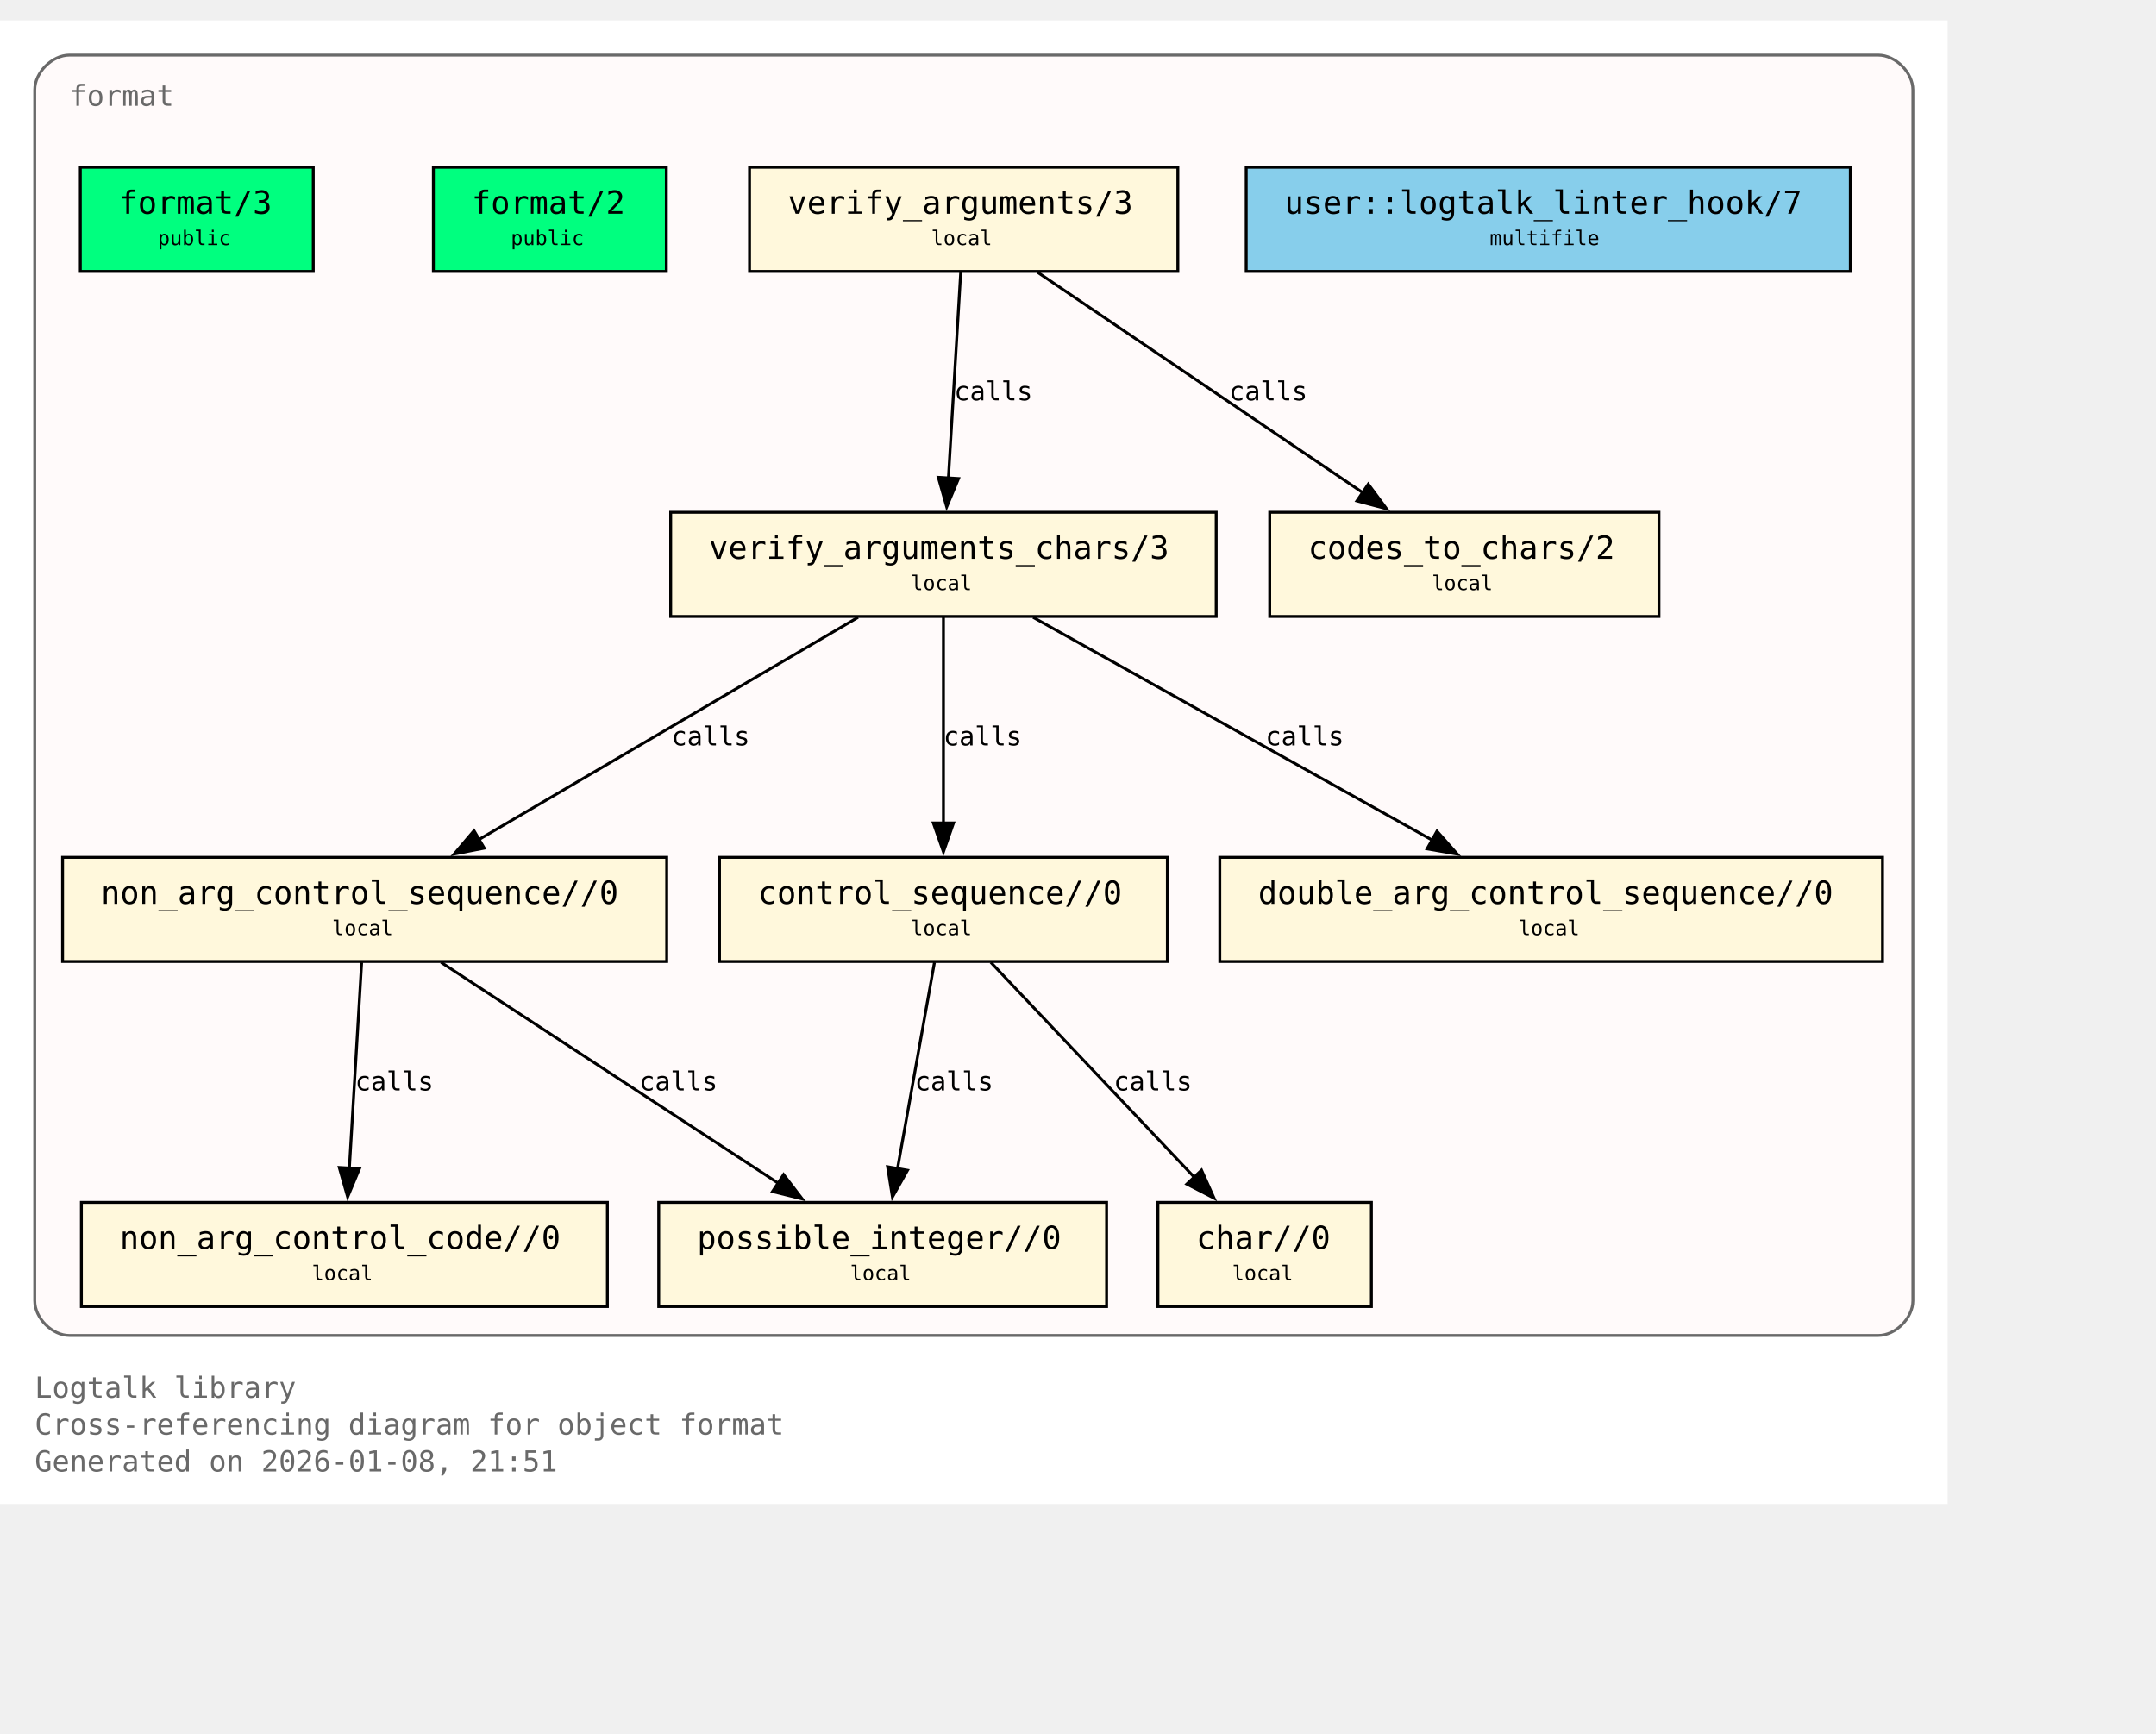
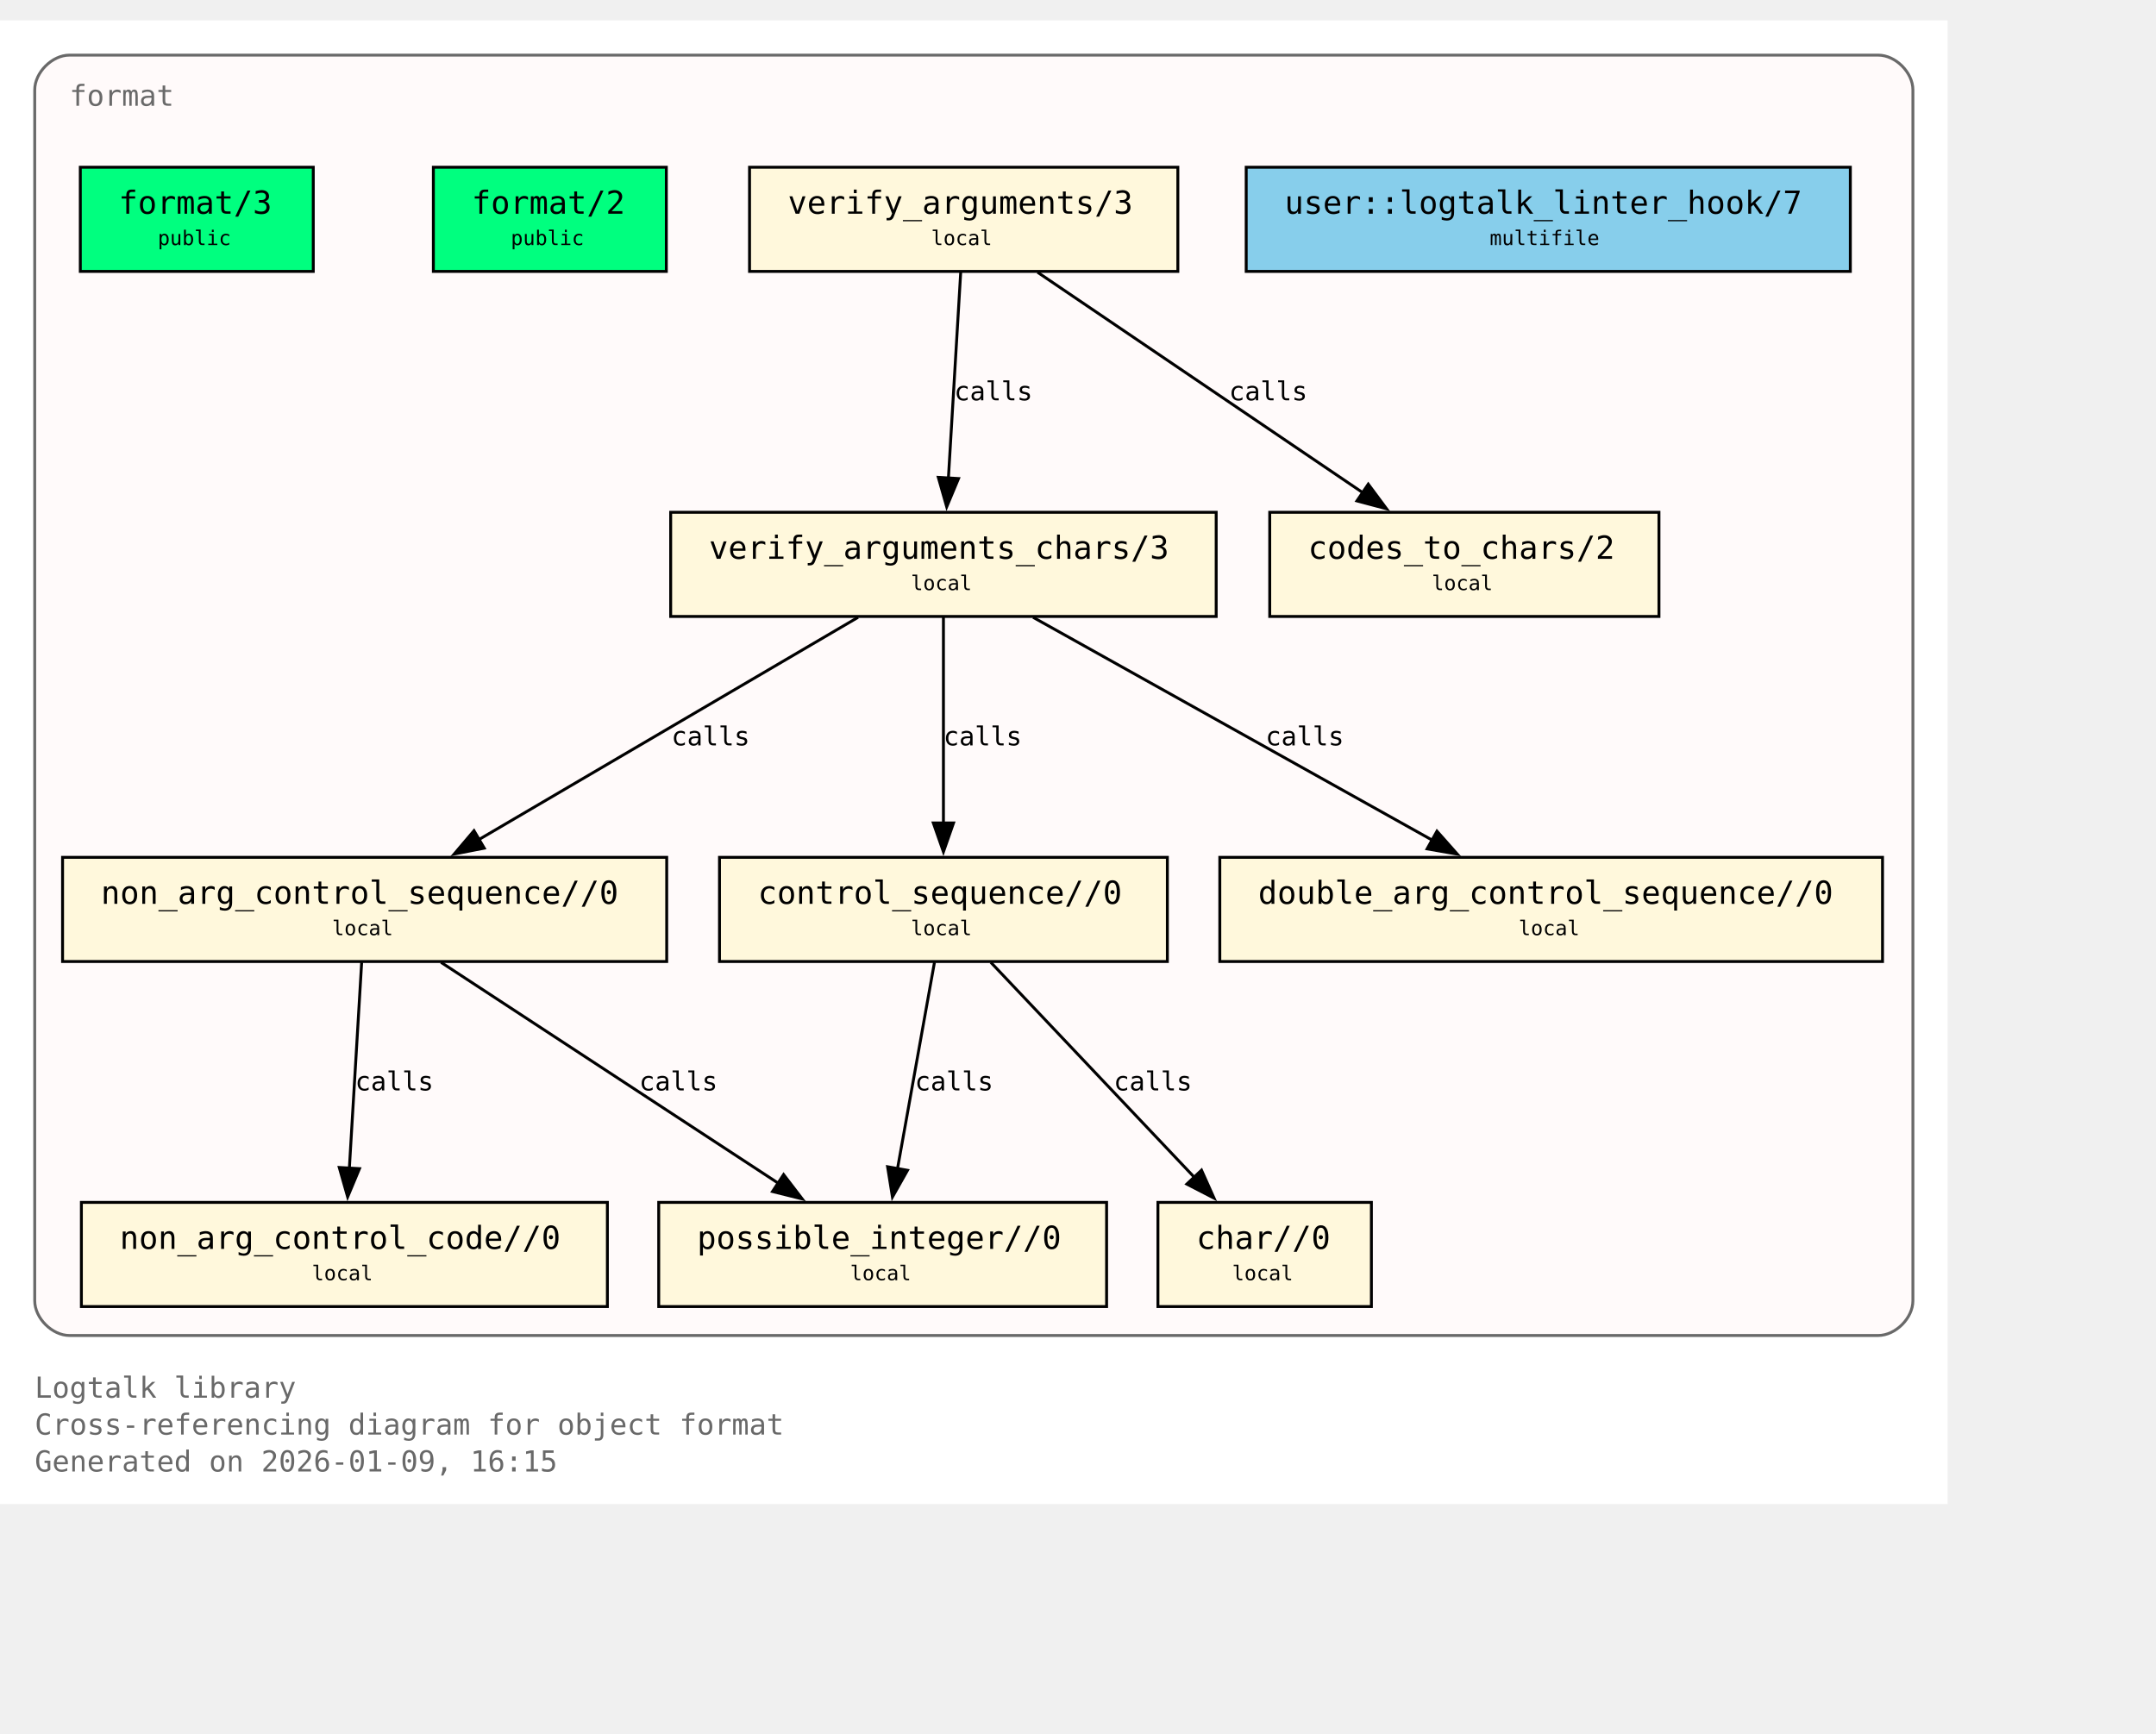
<svg xmlns="http://www.w3.org/2000/svg" xmlns:xlink="http://www.w3.org/1999/xlink" width="817pt" height="657pt" viewBox="72.00 72.00 745.00 585.00">
  <g id="graph0" class="graph" transform="scale(1 1) rotate(0) translate(76 580.75)">
    <polygon fill="white" stroke="none" points="-4,4 -4,-508.75 669,-508.75 669,4 -4,4" />
    <text xml:space="preserve" text-anchor="start" x="8" y="-32.75" font-family="Monospace" font-size="10.00" fill="dimgray">Logtalk library</text>
    <text xml:space="preserve" text-anchor="start" x="8" y="-20" font-family="Monospace" font-size="10.00" fill="dimgray">Cross-referencing diagram for object format</text>
-     <text xml:space="preserve" text-anchor="start" x="8" y="-7.25" font-family="Monospace" font-size="10.00" fill="dimgray">Generated on 2026-01-08, 21:51</text>
+     <text xml:space="preserve" text-anchor="start" x="8" y="-7.25" font-family="Monospace" font-size="10.00" fill="dimgray">Generated on 2026-01-09, 16:15</text>
    <g id="clust1" class="cluster">
      <g id="a_clust1">
        <a xlink:title="format">
          <path fill="snow" stroke="dimgray" d="M20,-54.25C20,-54.25 645,-54.25 645,-54.25 651,-54.25 657,-60.25 657,-66.25 657,-66.25 657,-484.75 657,-484.75 657,-490.75 651,-496.75 645,-496.75 645,-496.75 20,-496.75 20,-496.75 14,-496.75 8,-490.75 8,-484.75 8,-484.75 8,-66.25 8,-66.25 8,-60.25 14,-54.25 20,-54.25" />
          <g id="a_clust1_0">
-             <a xlink:href="https://github.com/LogtalkDotOrg/logtalk3/tree/a89c5d89d98c50d72b64bc80bb36c7e9e42eab28/library/format/format.lgt#L22" xlink:title="https://github.com/LogtalkDotOrg/logtalk3/tree/a89c5d89d98c50d72b64bc80bb36c7e9e42eab28/library/format/format.lgt#L22">
+             <a xlink:href="https://github.com/LogtalkDotOrg/logtalk3/tree/b0df66f2ebfccb757e9cc877c953425f8264a166/library/format/format.lgt#L22" xlink:title="https://github.com/LogtalkDotOrg/logtalk3/tree/b0df66f2ebfccb757e9cc877c953425f8264a166/library/format/format.lgt#L22">
              <text xml:space="preserve" text-anchor="start" x="20" y="-479.25" font-family="Monospace" font-size="10.00" fill="dimgray">format</text>
            </a>
          </g>
        </a>
      </g>
    </g>
    <g id="node1" class="node">
      <polygon fill="springgreen" stroke="black" points="104.25,-458 23.75,-458 23.75,-422 104.25,-422 104.25,-458" />
      <text xml:space="preserve" text-anchor="start" x="31.75" y="-442.7" font-family="Monospace" font-size="9.00"> </text>
      <g id="a_node1_1">
-         <a xlink:href="https://github.com/LogtalkDotOrg/logtalk3/tree/a89c5d89d98c50d72b64bc80bb36c7e9e42eab28/library/format/format.lgt#L31" xlink:title="https://github.com/LogtalkDotOrg/logtalk3/tree/a89c5d89d98c50d72b64bc80bb36c7e9e42eab28/library/format/format.lgt#L31">
+         <a xlink:href="https://github.com/LogtalkDotOrg/logtalk3/tree/b0df66f2ebfccb757e9cc877c953425f8264a166/library/format/format.lgt#L31" xlink:title="https://github.com/LogtalkDotOrg/logtalk3/tree/b0df66f2ebfccb757e9cc877c953425f8264a166/library/format/format.lgt#L31">
          <text xml:space="preserve" text-anchor="start" x="37" y="-441.93" font-family="Monospace" font-size="11.00">format/3</text>
        </a>
      </g>
      <text xml:space="preserve" text-anchor="start" x="91" y="-442.7" font-family="Monospace" font-size="9.00"> </text>
      <text xml:space="preserve" text-anchor="start" x="31.75" y="-430.32" font-family="Monospace" font-size="9.00"> </text>
      <text xml:space="preserve" text-anchor="start" x="50.5" y="-431.1" font-family="Monospace" font-size="7.00">public</text>
      <text xml:space="preserve" text-anchor="start" x="91" y="-430.32" font-family="Monospace" font-size="9.00"> </text>
    </g>
    <g id="node2" class="node">
      <polygon fill="springgreen" stroke="black" points="226.25,-458 145.75,-458 145.75,-422 226.25,-422 226.25,-458" />
      <text xml:space="preserve" text-anchor="start" x="153.75" y="-442.7" font-family="Monospace" font-size="9.00"> </text>
      <g id="a_node2_2">
-         <a xlink:href="https://github.com/LogtalkDotOrg/logtalk3/tree/a89c5d89d98c50d72b64bc80bb36c7e9e42eab28/library/format/format.lgt#L40" xlink:title="https://github.com/LogtalkDotOrg/logtalk3/tree/a89c5d89d98c50d72b64bc80bb36c7e9e42eab28/library/format/format.lgt#L40">
+         <a xlink:href="https://github.com/LogtalkDotOrg/logtalk3/tree/b0df66f2ebfccb757e9cc877c953425f8264a166/library/format/format.lgt#L40" xlink:title="https://github.com/LogtalkDotOrg/logtalk3/tree/b0df66f2ebfccb757e9cc877c953425f8264a166/library/format/format.lgt#L40">
          <text xml:space="preserve" text-anchor="start" x="159" y="-441.93" font-family="Monospace" font-size="11.00">format/2</text>
        </a>
      </g>
      <text xml:space="preserve" text-anchor="start" x="213" y="-442.7" font-family="Monospace" font-size="9.00"> </text>
      <text xml:space="preserve" text-anchor="start" x="153.75" y="-430.32" font-family="Monospace" font-size="9.00"> </text>
      <text xml:space="preserve" text-anchor="start" x="172.5" y="-431.1" font-family="Monospace" font-size="7.00">public</text>
      <text xml:space="preserve" text-anchor="start" x="213" y="-430.32" font-family="Monospace" font-size="9.00"> </text>
    </g>
    <g id="node3" class="node">
      <polygon fill="cornsilk" stroke="black" points="403,-458 255,-458 255,-422 403,-422 403,-458" />
      <text xml:space="preserve" text-anchor="start" x="263" y="-442.7" font-family="Monospace" font-size="9.00"> </text>
      <g id="a_node3_3">
-         <a xlink:href="https://github.com/LogtalkDotOrg/logtalk3/tree/a89c5d89d98c50d72b64bc80bb36c7e9e42eab28/library/format/format.lgt#L123" xlink:title="https://github.com/LogtalkDotOrg/logtalk3/tree/a89c5d89d98c50d72b64bc80bb36c7e9e42eab28/library/format/format.lgt#L123">
+         <a xlink:href="https://github.com/LogtalkDotOrg/logtalk3/tree/b0df66f2ebfccb757e9cc877c953425f8264a166/library/format/format.lgt#L123" xlink:title="https://github.com/LogtalkDotOrg/logtalk3/tree/b0df66f2ebfccb757e9cc877c953425f8264a166/library/format/format.lgt#L123">
          <text xml:space="preserve" text-anchor="start" x="268.25" y="-441.93" font-family="Monospace" font-size="11.00">verify_arguments/3</text>
        </a>
      </g>
      <text xml:space="preserve" text-anchor="start" x="389.75" y="-442.7" font-family="Monospace" font-size="9.00"> </text>
      <text xml:space="preserve" text-anchor="start" x="263" y="-430.32" font-family="Monospace" font-size="9.00"> </text>
      <text xml:space="preserve" text-anchor="start" x="317.75" y="-431.1" font-family="Monospace" font-size="7.00">local</text>
      <text xml:space="preserve" text-anchor="start" x="389.75" y="-430.32" font-family="Monospace" font-size="9.00"> </text>
    </g>
    <g id="node4" class="node">
      <polygon fill="cornsilk" stroke="black" points="416.25,-338.75 227.75,-338.75 227.75,-302.75 416.25,-302.75 416.25,-338.75" />
      <text xml:space="preserve" text-anchor="start" x="235.75" y="-323.45" font-family="Monospace" font-size="9.00"> </text>
      <g id="a_node4_4">
-         <a xlink:href="https://github.com/LogtalkDotOrg/logtalk3/tree/a89c5d89d98c50d72b64bc80bb36c7e9e42eab28/library/format/format.lgt#L140" xlink:title="https://github.com/LogtalkDotOrg/logtalk3/tree/a89c5d89d98c50d72b64bc80bb36c7e9e42eab28/library/format/format.lgt#L140">
+         <a xlink:href="https://github.com/LogtalkDotOrg/logtalk3/tree/b0df66f2ebfccb757e9cc877c953425f8264a166/library/format/format.lgt#L140" xlink:title="https://github.com/LogtalkDotOrg/logtalk3/tree/b0df66f2ebfccb757e9cc877c953425f8264a166/library/format/format.lgt#L140">
          <text xml:space="preserve" text-anchor="start" x="241" y="-322.68" font-family="Monospace" font-size="11.00">verify_arguments_chars/3</text>
        </a>
      </g>
      <text xml:space="preserve" text-anchor="start" x="403" y="-323.45" font-family="Monospace" font-size="9.00"> </text>
      <text xml:space="preserve" text-anchor="start" x="235.75" y="-311.07" font-family="Monospace" font-size="9.00"> </text>
      <text xml:space="preserve" text-anchor="start" x="310.75" y="-311.85" font-family="Monospace" font-size="7.00">local</text>
      <text xml:space="preserve" text-anchor="start" x="403" y="-311.07" font-family="Monospace" font-size="9.00"> </text>
    </g>
    <g id="edge1" class="edge">
      <g id="a_edge1">
-         <a xlink:href="https://github.com/LogtalkDotOrg/logtalk3/tree/a89c5d89d98c50d72b64bc80bb36c7e9e42eab28/library/format/format.lgt#L127" xlink:title="calls">
+         <a xlink:href="https://github.com/LogtalkDotOrg/logtalk3/tree/b0df66f2ebfccb757e9cc877c953425f8264a166/library/format/format.lgt#L127" xlink:title="calls">
          <path fill="none" stroke="black" d="M327.97,-421.7C326.85,-403 325.05,-372.87 323.72,-350.58" />
          <polygon fill="black" stroke="black" points="327.22,-350.41 323.13,-340.63 320.23,-350.82 327.22,-350.41" />
        </a>
      </g>
      <g id="a_edge1-label">
-         <a xlink:href="https://github.com/LogtalkDotOrg/logtalk3/tree/a89c5d89d98c50d72b64bc80bb36c7e9e42eab28/library/format/format.lgt#L127" xlink:title="https://github.com/LogtalkDotOrg/logtalk3/tree/a89c5d89d98c50d72b64bc80bb36c7e9e42eab28/library/format/format.lgt#L127">
+         <a xlink:href="https://github.com/LogtalkDotOrg/logtalk3/tree/b0df66f2ebfccb757e9cc877c953425f8264a166/library/format/format.lgt#L127" xlink:title="https://github.com/LogtalkDotOrg/logtalk3/tree/b0df66f2ebfccb757e9cc877c953425f8264a166/library/format/format.lgt#L127">
          <text xml:space="preserve" text-anchor="start" x="325.71" y="-377.45" font-family="Monospace" font-size="9.00">calls</text>
        </a>
      </g>
    </g>
    <g id="node11" class="node">
      <polygon fill="cornsilk" stroke="black" points="569.25,-338.75 434.75,-338.75 434.75,-302.75 569.25,-302.75 569.25,-338.75" />
      <text xml:space="preserve" text-anchor="start" x="442.75" y="-323.45" font-family="Monospace" font-size="9.00"> </text>
      <g id="a_node11_5">
-         <a xlink:href="https://github.com/LogtalkDotOrg/logtalk3/tree/a89c5d89d98c50d72b64bc80bb36c7e9e42eab28/library/format/format.lgt#L193" xlink:title="https://github.com/LogtalkDotOrg/logtalk3/tree/a89c5d89d98c50d72b64bc80bb36c7e9e42eab28/library/format/format.lgt#L193">
+         <a xlink:href="https://github.com/LogtalkDotOrg/logtalk3/tree/b0df66f2ebfccb757e9cc877c953425f8264a166/library/format/format.lgt#L193" xlink:title="https://github.com/LogtalkDotOrg/logtalk3/tree/b0df66f2ebfccb757e9cc877c953425f8264a166/library/format/format.lgt#L193">
          <text xml:space="preserve" text-anchor="start" x="448" y="-322.68" font-family="Monospace" font-size="11.00">codes_to_chars/2</text>
        </a>
      </g>
      <text xml:space="preserve" text-anchor="start" x="556" y="-323.45" font-family="Monospace" font-size="9.00"> </text>
      <text xml:space="preserve" text-anchor="start" x="442.75" y="-311.07" font-family="Monospace" font-size="9.00"> </text>
      <text xml:space="preserve" text-anchor="start" x="490.75" y="-311.85" font-family="Monospace" font-size="7.00">local</text>
      <text xml:space="preserve" text-anchor="start" x="556" y="-311.07" font-family="Monospace" font-size="9.00"> </text>
    </g>
    <g id="edge2" class="edge">
      <g id="a_edge2">
-         <a xlink:href="https://github.com/LogtalkDotOrg/logtalk3/tree/a89c5d89d98c50d72b64bc80bb36c7e9e42eab28/library/format/format.lgt#L127" xlink:title="calls">
+         <a xlink:href="https://github.com/LogtalkDotOrg/logtalk3/tree/b0df66f2ebfccb757e9cc877c953425f8264a166/library/format/format.lgt#L127" xlink:title="calls">
          <path fill="none" stroke="black" d="M354.53,-421.7C384.3,-401.52 433.67,-368.06 467,-345.47" />
          <polygon fill="black" stroke="black" points="468.8,-348.48 475.12,-339.97 464.87,-342.68 468.8,-348.48" />
        </a>
      </g>
      <g id="a_edge2-label">
-         <a xlink:href="https://github.com/LogtalkDotOrg/logtalk3/tree/a89c5d89d98c50d72b64bc80bb36c7e9e42eab28/library/format/format.lgt#L127" xlink:title="https://github.com/LogtalkDotOrg/logtalk3/tree/a89c5d89d98c50d72b64bc80bb36c7e9e42eab28/library/format/format.lgt#L127">
+         <a xlink:href="https://github.com/LogtalkDotOrg/logtalk3/tree/b0df66f2ebfccb757e9cc877c953425f8264a166/library/format/format.lgt#L127" xlink:title="https://github.com/LogtalkDotOrg/logtalk3/tree/b0df66f2ebfccb757e9cc877c953425f8264a166/library/format/format.lgt#L127">
          <text xml:space="preserve" text-anchor="start" x="420.69" y="-377.45" font-family="Monospace" font-size="9.00">calls</text>
        </a>
      </g>
    </g>
    <g id="node5" class="node">
      <polygon fill="cornsilk" stroke="black" points="226.38,-219.5 17.62,-219.5 17.62,-183.5 226.38,-183.5 226.38,-219.5" />
      <text xml:space="preserve" text-anchor="start" x="25.62" y="-204.2" font-family="Monospace" font-size="9.00"> </text>
      <g id="a_node5_6">
-         <a xlink:href="https://github.com/LogtalkDotOrg/logtalk3/tree/a89c5d89d98c50d72b64bc80bb36c7e9e42eab28/library/format/format.lgt#L163" xlink:title="https://github.com/LogtalkDotOrg/logtalk3/tree/a89c5d89d98c50d72b64bc80bb36c7e9e42eab28/library/format/format.lgt#L163">
+         <a xlink:href="https://github.com/LogtalkDotOrg/logtalk3/tree/b0df66f2ebfccb757e9cc877c953425f8264a166/library/format/format.lgt#L163" xlink:title="https://github.com/LogtalkDotOrg/logtalk3/tree/b0df66f2ebfccb757e9cc877c953425f8264a166/library/format/format.lgt#L163">
          <text xml:space="preserve" text-anchor="start" x="30.88" y="-203.43" font-family="Monospace" font-size="11.00">non_arg_control_sequence//0</text>
        </a>
      </g>
      <text xml:space="preserve" text-anchor="start" x="213.12" y="-204.2" font-family="Monospace" font-size="9.00"> </text>
      <text xml:space="preserve" text-anchor="start" x="25.62" y="-191.82" font-family="Monospace" font-size="9.00"> </text>
      <text xml:space="preserve" text-anchor="start" x="110.75" y="-192.6" font-family="Monospace" font-size="7.00">local</text>
      <text xml:space="preserve" text-anchor="start" x="213.12" y="-191.82" font-family="Monospace" font-size="9.00"> </text>
    </g>
    <g id="edge3" class="edge">
      <g id="a_edge3">
-         <a xlink:href="https://github.com/LogtalkDotOrg/logtalk3/tree/a89c5d89d98c50d72b64bc80bb36c7e9e42eab28/library/format/format.lgt#L142" xlink:title="calls">
+         <a xlink:href="https://github.com/LogtalkDotOrg/logtalk3/tree/b0df66f2ebfccb757e9cc877c953425f8264a166/library/format/format.lgt#L142" xlink:title="calls">
          <path fill="none" stroke="black" d="M292.49,-302.45C257.78,-282.1 200.01,-248.23 161.47,-225.64" />
          <polygon fill="black" stroke="black" points="163.33,-222.68 152.94,-220.64 159.79,-228.71 163.33,-222.68" />
        </a>
      </g>
      <g id="a_edge3-label">
-         <a xlink:href="https://github.com/LogtalkDotOrg/logtalk3/tree/a89c5d89d98c50d72b64bc80bb36c7e9e42eab28/library/format/format.lgt#L142" xlink:title="https://github.com/LogtalkDotOrg/logtalk3/tree/a89c5d89d98c50d72b64bc80bb36c7e9e42eab28/library/format/format.lgt#L142">
+         <a xlink:href="https://github.com/LogtalkDotOrg/logtalk3/tree/b0df66f2ebfccb757e9cc877c953425f8264a166/library/format/format.lgt#L142" xlink:title="https://github.com/LogtalkDotOrg/logtalk3/tree/b0df66f2ebfccb757e9cc877c953425f8264a166/library/format/format.lgt#L142">
          <text xml:space="preserve" text-anchor="start" x="228" y="-258.2" font-family="Monospace" font-size="9.00">calls</text>
        </a>
      </g>
    </g>
    <g id="node7" class="node">
      <polygon fill="cornsilk" stroke="black" points="399.38,-219.5 244.62,-219.5 244.62,-183.5 399.38,-183.5 399.38,-219.5" />
      <text xml:space="preserve" text-anchor="start" x="252.62" y="-204.2" font-family="Monospace" font-size="9.00"> </text>
      <g id="a_node7_7">
-         <a xlink:href="https://github.com/LogtalkDotOrg/logtalk3/tree/a89c5d89d98c50d72b64bc80bb36c7e9e42eab28/library/format/format.lgt#L179" xlink:title="https://github.com/LogtalkDotOrg/logtalk3/tree/a89c5d89d98c50d72b64bc80bb36c7e9e42eab28/library/format/format.lgt#L179">
+         <a xlink:href="https://github.com/LogtalkDotOrg/logtalk3/tree/b0df66f2ebfccb757e9cc877c953425f8264a166/library/format/format.lgt#L179" xlink:title="https://github.com/LogtalkDotOrg/logtalk3/tree/b0df66f2ebfccb757e9cc877c953425f8264a166/library/format/format.lgt#L179">
          <text xml:space="preserve" text-anchor="start" x="257.88" y="-203.43" font-family="Monospace" font-size="11.00">control_sequence//0</text>
        </a>
      </g>
      <text xml:space="preserve" text-anchor="start" x="386.12" y="-204.2" font-family="Monospace" font-size="9.00"> </text>
      <text xml:space="preserve" text-anchor="start" x="252.62" y="-191.82" font-family="Monospace" font-size="9.00"> </text>
      <text xml:space="preserve" text-anchor="start" x="310.75" y="-192.6" font-family="Monospace" font-size="7.00">local</text>
      <text xml:space="preserve" text-anchor="start" x="386.12" y="-191.82" font-family="Monospace" font-size="9.00"> </text>
    </g>
    <g id="edge5" class="edge">
      <g id="a_edge5">
-         <a xlink:href="https://github.com/LogtalkDotOrg/logtalk3/tree/a89c5d89d98c50d72b64bc80bb36c7e9e42eab28/library/format/format.lgt#L149" xlink:title="calls">
+         <a xlink:href="https://github.com/LogtalkDotOrg/logtalk3/tree/b0df66f2ebfccb757e9cc877c953425f8264a166/library/format/format.lgt#L149" xlink:title="calls">
          <path fill="none" stroke="black" d="M322,-302.45C322,-283.75 322,-253.62 322,-231.33" />
          <polygon fill="black" stroke="black" points="325.5,-231.39 322,-221.39 318.5,-231.39 325.5,-231.39" />
        </a>
      </g>
      <g id="a_edge5-label">
-         <a xlink:href="https://github.com/LogtalkDotOrg/logtalk3/tree/a89c5d89d98c50d72b64bc80bb36c7e9e42eab28/library/format/format.lgt#L149" xlink:title="https://github.com/LogtalkDotOrg/logtalk3/tree/a89c5d89d98c50d72b64bc80bb36c7e9e42eab28/library/format/format.lgt#L149">
+         <a xlink:href="https://github.com/LogtalkDotOrg/logtalk3/tree/b0df66f2ebfccb757e9cc877c953425f8264a166/library/format/format.lgt#L149" xlink:title="https://github.com/LogtalkDotOrg/logtalk3/tree/b0df66f2ebfccb757e9cc877c953425f8264a166/library/format/format.lgt#L149">
          <text xml:space="preserve" text-anchor="start" x="322" y="-258.2" font-family="Monospace" font-size="9.00">calls</text>
        </a>
      </g>
    </g>
    <g id="node10" class="node">
      <polygon fill="cornsilk" stroke="black" points="646.5,-219.5 417.5,-219.5 417.5,-183.5 646.5,-183.5 646.5,-219.5" />
      <text xml:space="preserve" text-anchor="start" x="425.5" y="-204.2" font-family="Monospace" font-size="9.00"> </text>
      <g id="a_node10_8">
-         <a xlink:href="https://github.com/LogtalkDotOrg/logtalk3/tree/a89c5d89d98c50d72b64bc80bb36c7e9e42eab28/library/format/format.lgt#L190" xlink:title="https://github.com/LogtalkDotOrg/logtalk3/tree/a89c5d89d98c50d72b64bc80bb36c7e9e42eab28/library/format/format.lgt#L190">
+         <a xlink:href="https://github.com/LogtalkDotOrg/logtalk3/tree/b0df66f2ebfccb757e9cc877c953425f8264a166/library/format/format.lgt#L190" xlink:title="https://github.com/LogtalkDotOrg/logtalk3/tree/b0df66f2ebfccb757e9cc877c953425f8264a166/library/format/format.lgt#L190">
          <text xml:space="preserve" text-anchor="start" x="430.75" y="-203.43" font-family="Monospace" font-size="11.00">double_arg_control_sequence//0</text>
        </a>
      </g>
      <text xml:space="preserve" text-anchor="start" x="633.25" y="-204.2" font-family="Monospace" font-size="9.00"> </text>
      <text xml:space="preserve" text-anchor="start" x="425.5" y="-191.82" font-family="Monospace" font-size="9.00"> </text>
      <text xml:space="preserve" text-anchor="start" x="520.75" y="-192.6" font-family="Monospace" font-size="7.00">local</text>
      <text xml:space="preserve" text-anchor="start" x="633.25" y="-191.82" font-family="Monospace" font-size="9.00"> </text>
    </g>
    <g id="edge4" class="edge">
      <g id="a_edge4">
-         <a xlink:href="https://github.com/LogtalkDotOrg/logtalk3/tree/a89c5d89d98c50d72b64bc80bb36c7e9e42eab28/library/format/format.lgt#L146" xlink:title="calls">
+         <a xlink:href="https://github.com/LogtalkDotOrg/logtalk3/tree/b0df66f2ebfccb757e9cc877c953425f8264a166/library/format/format.lgt#L146" xlink:title="calls">
          <path fill="none" stroke="black" d="M352.99,-302.45C389.59,-282.01 450.6,-247.95 491.07,-225.35" />
          <polygon fill="black" stroke="black" points="492.54,-228.54 499.57,-220.61 489.13,-222.43 492.54,-228.54" />
        </a>
      </g>
      <g id="a_edge4-label">
-         <a xlink:href="https://github.com/LogtalkDotOrg/logtalk3/tree/a89c5d89d98c50d72b64bc80bb36c7e9e42eab28/library/format/format.lgt#L146" xlink:title="https://github.com/LogtalkDotOrg/logtalk3/tree/a89c5d89d98c50d72b64bc80bb36c7e9e42eab28/library/format/format.lgt#L146">
+         <a xlink:href="https://github.com/LogtalkDotOrg/logtalk3/tree/b0df66f2ebfccb757e9cc877c953425f8264a166/library/format/format.lgt#L146" xlink:title="https://github.com/LogtalkDotOrg/logtalk3/tree/b0df66f2ebfccb757e9cc877c953425f8264a166/library/format/format.lgt#L146">
          <text xml:space="preserve" text-anchor="start" x="433.3" y="-258.2" font-family="Monospace" font-size="9.00">calls</text>
        </a>
      </g>
    </g>
    <g id="node6" class="node">
      <polygon fill="cornsilk" stroke="black" points="205.88,-100.25 24.12,-100.25 24.12,-64.25 205.88,-64.25 205.88,-100.25" />
      <text xml:space="preserve" text-anchor="start" x="32.12" y="-84.95" font-family="Monospace" font-size="9.00"> </text>
      <g id="a_node6_9">
-         <a xlink:href="https://github.com/LogtalkDotOrg/logtalk3/tree/a89c5d89d98c50d72b64bc80bb36c7e9e42eab28/library/format/format.lgt#L170" xlink:title="https://github.com/LogtalkDotOrg/logtalk3/tree/a89c5d89d98c50d72b64bc80bb36c7e9e42eab28/library/format/format.lgt#L170">
+         <a xlink:href="https://github.com/LogtalkDotOrg/logtalk3/tree/b0df66f2ebfccb757e9cc877c953425f8264a166/library/format/format.lgt#L170" xlink:title="https://github.com/LogtalkDotOrg/logtalk3/tree/b0df66f2ebfccb757e9cc877c953425f8264a166/library/format/format.lgt#L170">
          <text xml:space="preserve" text-anchor="start" x="37.38" y="-84.17" font-family="Monospace" font-size="11.00">non_arg_control_code//0</text>
        </a>
      </g>
      <text xml:space="preserve" text-anchor="start" x="192.62" y="-84.95" font-family="Monospace" font-size="9.00"> </text>
      <text xml:space="preserve" text-anchor="start" x="32.12" y="-72.58" font-family="Monospace" font-size="9.00"> </text>
      <text xml:space="preserve" text-anchor="start" x="103.75" y="-73.35" font-family="Monospace" font-size="7.00">local</text>
      <text xml:space="preserve" text-anchor="start" x="192.62" y="-72.58" font-family="Monospace" font-size="9.00"> </text>
    </g>
    <g id="edge7" class="edge">
      <g id="a_edge7">
-         <a xlink:href="https://github.com/LogtalkDotOrg/logtalk3/tree/a89c5d89d98c50d72b64bc80bb36c7e9e42eab28/library/format/format.lgt#L167" xlink:title="calls">
+         <a xlink:href="https://github.com/LogtalkDotOrg/logtalk3/tree/b0df66f2ebfccb757e9cc877c953425f8264a166/library/format/format.lgt#L167" xlink:title="calls">
          <path fill="none" stroke="black" d="M120.97,-183.2C119.85,-164.5 118.05,-134.37 116.72,-112.08" />
          <polygon fill="black" stroke="black" points="120.22,-111.91 116.13,-102.13 113.23,-112.32 120.22,-111.91" />
        </a>
      </g>
      <g id="a_edge7-label">
-         <a xlink:href="https://github.com/LogtalkDotOrg/logtalk3/tree/a89c5d89d98c50d72b64bc80bb36c7e9e42eab28/library/format/format.lgt#L167" xlink:title="https://github.com/LogtalkDotOrg/logtalk3/tree/a89c5d89d98c50d72b64bc80bb36c7e9e42eab28/library/format/format.lgt#L167">
+         <a xlink:href="https://github.com/LogtalkDotOrg/logtalk3/tree/b0df66f2ebfccb757e9cc877c953425f8264a166/library/format/format.lgt#L167" xlink:title="https://github.com/LogtalkDotOrg/logtalk3/tree/b0df66f2ebfccb757e9cc877c953425f8264a166/library/format/format.lgt#L167">
          <text xml:space="preserve" text-anchor="start" x="118.71" y="-138.95" font-family="Monospace" font-size="9.00">calls</text>
        </a>
      </g>
    </g>
    <g id="node8" class="node">
      <polygon fill="cornsilk" stroke="black" points="378.38,-100.25 223.62,-100.25 223.62,-64.25 378.38,-64.25 378.38,-100.25" />
      <text xml:space="preserve" text-anchor="start" x="231.62" y="-84.95" font-family="Monospace" font-size="9.00"> </text>
      <g id="a_node8_10">
-         <a xlink:href="https://github.com/LogtalkDotOrg/logtalk3/tree/a89c5d89d98c50d72b64bc80bb36c7e9e42eab28/library/format/format.lgt#L182" xlink:title="https://github.com/LogtalkDotOrg/logtalk3/tree/a89c5d89d98c50d72b64bc80bb36c7e9e42eab28/library/format/format.lgt#L182">
+         <a xlink:href="https://github.com/LogtalkDotOrg/logtalk3/tree/b0df66f2ebfccb757e9cc877c953425f8264a166/library/format/format.lgt#L182" xlink:title="https://github.com/LogtalkDotOrg/logtalk3/tree/b0df66f2ebfccb757e9cc877c953425f8264a166/library/format/format.lgt#L182">
          <text xml:space="preserve" text-anchor="start" x="236.88" y="-84.17" font-family="Monospace" font-size="11.00">possible_integer//0</text>
        </a>
      </g>
      <text xml:space="preserve" text-anchor="start" x="365.12" y="-84.95" font-family="Monospace" font-size="9.00"> </text>
      <text xml:space="preserve" text-anchor="start" x="231.62" y="-72.58" font-family="Monospace" font-size="9.00"> </text>
      <text xml:space="preserve" text-anchor="start" x="289.75" y="-73.35" font-family="Monospace" font-size="7.00">local</text>
      <text xml:space="preserve" text-anchor="start" x="365.12" y="-72.58" font-family="Monospace" font-size="9.00"> </text>
    </g>
    <g id="edge6" class="edge">
      <g id="a_edge6">
-         <a xlink:href="https://github.com/LogtalkDotOrg/logtalk3/tree/a89c5d89d98c50d72b64bc80bb36c7e9e42eab28/library/format/format.lgt#L167" xlink:title="calls">
+         <a xlink:href="https://github.com/LogtalkDotOrg/logtalk3/tree/b0df66f2ebfccb757e9cc877c953425f8264a166/library/format/format.lgt#L167" xlink:title="calls">
          <path fill="none" stroke="black" d="M148.41,-183.2C179.35,-162.94 230.74,-129.27 265.23,-106.68" />
          <polygon fill="black" stroke="black" points="266.77,-109.86 273.21,-101.45 262.93,-104 266.77,-109.86" />
        </a>
      </g>
      <g id="a_edge6-label">
-         <a xlink:href="https://github.com/LogtalkDotOrg/logtalk3/tree/a89c5d89d98c50d72b64bc80bb36c7e9e42eab28/library/format/format.lgt#L167" xlink:title="https://github.com/LogtalkDotOrg/logtalk3/tree/a89c5d89d98c50d72b64bc80bb36c7e9e42eab28/library/format/format.lgt#L167">
+         <a xlink:href="https://github.com/LogtalkDotOrg/logtalk3/tree/b0df66f2ebfccb757e9cc877c953425f8264a166/library/format/format.lgt#L167" xlink:title="https://github.com/LogtalkDotOrg/logtalk3/tree/b0df66f2ebfccb757e9cc877c953425f8264a166/library/format/format.lgt#L167">
          <text xml:space="preserve" text-anchor="start" x="216.87" y="-138.95" font-family="Monospace" font-size="9.00">calls</text>
        </a>
      </g>
    </g>
    <g id="edge8" class="edge">
      <g id="a_edge8">
-         <a xlink:href="https://github.com/LogtalkDotOrg/logtalk3/tree/a89c5d89d98c50d72b64bc80bb36c7e9e42eab28/library/format/format.lgt#L179" xlink:title="calls">
+         <a xlink:href="https://github.com/LogtalkDotOrg/logtalk3/tree/b0df66f2ebfccb757e9cc877c953425f8264a166/library/format/format.lgt#L179" xlink:title="calls">
          <path fill="none" stroke="black" d="M318.9,-183.2C315.54,-164.41 310.11,-134.09 306.11,-111.77" />
          <polygon fill="black" stroke="black" points="309.59,-111.34 304.38,-102.11 302.7,-112.57 309.59,-111.34" />
        </a>
      </g>
      <g id="a_edge8-label">
-         <a xlink:href="https://github.com/LogtalkDotOrg/logtalk3/tree/a89c5d89d98c50d72b64bc80bb36c7e9e42eab28/library/format/format.lgt#L179" xlink:title="https://github.com/LogtalkDotOrg/logtalk3/tree/a89c5d89d98c50d72b64bc80bb36c7e9e42eab28/library/format/format.lgt#L179">
+         <a xlink:href="https://github.com/LogtalkDotOrg/logtalk3/tree/b0df66f2ebfccb757e9cc877c953425f8264a166/library/format/format.lgt#L179" xlink:title="https://github.com/LogtalkDotOrg/logtalk3/tree/b0df66f2ebfccb757e9cc877c953425f8264a166/library/format/format.lgt#L179">
          <text xml:space="preserve" text-anchor="start" x="312.13" y="-138.95" font-family="Monospace" font-size="9.00">calls</text>
        </a>
      </g>
    </g>
    <g id="node9" class="node">
      <polygon fill="cornsilk" stroke="black" points="469.88,-100.25 396.12,-100.25 396.12,-64.25 469.88,-64.25 469.88,-100.25" />
      <text xml:space="preserve" text-anchor="start" x="404.12" y="-84.95" font-family="Monospace" font-size="9.00"> </text>
      <g id="a_node9_11">
-         <a xlink:href="https://github.com/LogtalkDotOrg/logtalk3/tree/a89c5d89d98c50d72b64bc80bb36c7e9e42eab28/library/format/format.lgt#L187" xlink:title="https://github.com/LogtalkDotOrg/logtalk3/tree/a89c5d89d98c50d72b64bc80bb36c7e9e42eab28/library/format/format.lgt#L187">
+         <a xlink:href="https://github.com/LogtalkDotOrg/logtalk3/tree/b0df66f2ebfccb757e9cc877c953425f8264a166/library/format/format.lgt#L187" xlink:title="https://github.com/LogtalkDotOrg/logtalk3/tree/b0df66f2ebfccb757e9cc877c953425f8264a166/library/format/format.lgt#L187">
          <text xml:space="preserve" text-anchor="start" x="409.38" y="-84.17" font-family="Monospace" font-size="11.00">char//0</text>
        </a>
      </g>
      <text xml:space="preserve" text-anchor="start" x="456.62" y="-84.95" font-family="Monospace" font-size="9.00"> </text>
      <text xml:space="preserve" text-anchor="start" x="404.12" y="-72.58" font-family="Monospace" font-size="9.00"> </text>
      <text xml:space="preserve" text-anchor="start" x="421.75" y="-73.35" font-family="Monospace" font-size="7.00">local</text>
      <text xml:space="preserve" text-anchor="start" x="456.62" y="-72.58" font-family="Monospace" font-size="9.00"> </text>
    </g>
    <g id="edge9" class="edge">
      <g id="a_edge9">
-         <a xlink:href="https://github.com/LogtalkDotOrg/logtalk3/tree/a89c5d89d98c50d72b64bc80bb36c7e9e42eab28/library/format/format.lgt#L179" xlink:title="calls">
+         <a xlink:href="https://github.com/LogtalkDotOrg/logtalk3/tree/b0df66f2ebfccb757e9cc877c953425f8264a166/library/format/format.lgt#L179" xlink:title="calls">
          <path fill="none" stroke="black" d="M338.38,-183.2C356.99,-163.54 387.54,-131.27 408.87,-108.74" />
          <polygon fill="black" stroke="black" points="411.18,-111.39 415.51,-101.72 406.1,-106.58 411.18,-111.39" />
        </a>
      </g>
      <g id="a_edge9-label">
-         <a xlink:href="https://github.com/LogtalkDotOrg/logtalk3/tree/a89c5d89d98c50d72b64bc80bb36c7e9e42eab28/library/format/format.lgt#L179" xlink:title="https://github.com/LogtalkDotOrg/logtalk3/tree/a89c5d89d98c50d72b64bc80bb36c7e9e42eab28/library/format/format.lgt#L179">
+         <a xlink:href="https://github.com/LogtalkDotOrg/logtalk3/tree/b0df66f2ebfccb757e9cc877c953425f8264a166/library/format/format.lgt#L179" xlink:title="https://github.com/LogtalkDotOrg/logtalk3/tree/b0df66f2ebfccb757e9cc877c953425f8264a166/library/format/format.lgt#L179">
          <text xml:space="preserve" text-anchor="start" x="380.83" y="-138.95" font-family="Monospace" font-size="9.00">calls</text>
        </a>
      </g>
    </g>
    <g id="node12" class="node">
      <polygon fill="skyblue" stroke="black" points="635.38,-458 426.62,-458 426.62,-422 635.38,-422 635.38,-458" />
      <text xml:space="preserve" text-anchor="start" x="434.62" y="-442.7" font-family="Monospace" font-size="9.00"> </text>
      <g id="a_node12_12">
-         <a xlink:href="https://github.com/LogtalkDotOrg/logtalk3/tree/a89c5d89d98c50d72b64bc80bb36c7e9e42eab28/library/format/format.lgt#L110" xlink:title="https://github.com/LogtalkDotOrg/logtalk3/tree/a89c5d89d98c50d72b64bc80bb36c7e9e42eab28/library/format/format.lgt#L110">
+         <a xlink:href="https://github.com/LogtalkDotOrg/logtalk3/tree/b0df66f2ebfccb757e9cc877c953425f8264a166/library/format/format.lgt#L110" xlink:title="https://github.com/LogtalkDotOrg/logtalk3/tree/b0df66f2ebfccb757e9cc877c953425f8264a166/library/format/format.lgt#L110">
          <text xml:space="preserve" text-anchor="start" x="439.88" y="-441.93" font-family="Monospace" font-size="11.00">user::logtalk_linter_hook/7</text>
        </a>
      </g>
      <text xml:space="preserve" text-anchor="start" x="622.12" y="-442.7" font-family="Monospace" font-size="9.00"> </text>
      <text xml:space="preserve" text-anchor="start" x="434.62" y="-430.32" font-family="Monospace" font-size="9.00"> </text>
      <text xml:space="preserve" text-anchor="start" x="510.75" y="-431.1" font-family="Monospace" font-size="7.00">multifile</text>
      <text xml:space="preserve" text-anchor="start" x="622.12" y="-430.32" font-family="Monospace" font-size="9.00"> </text>
    </g>
  </g>
</svg>
